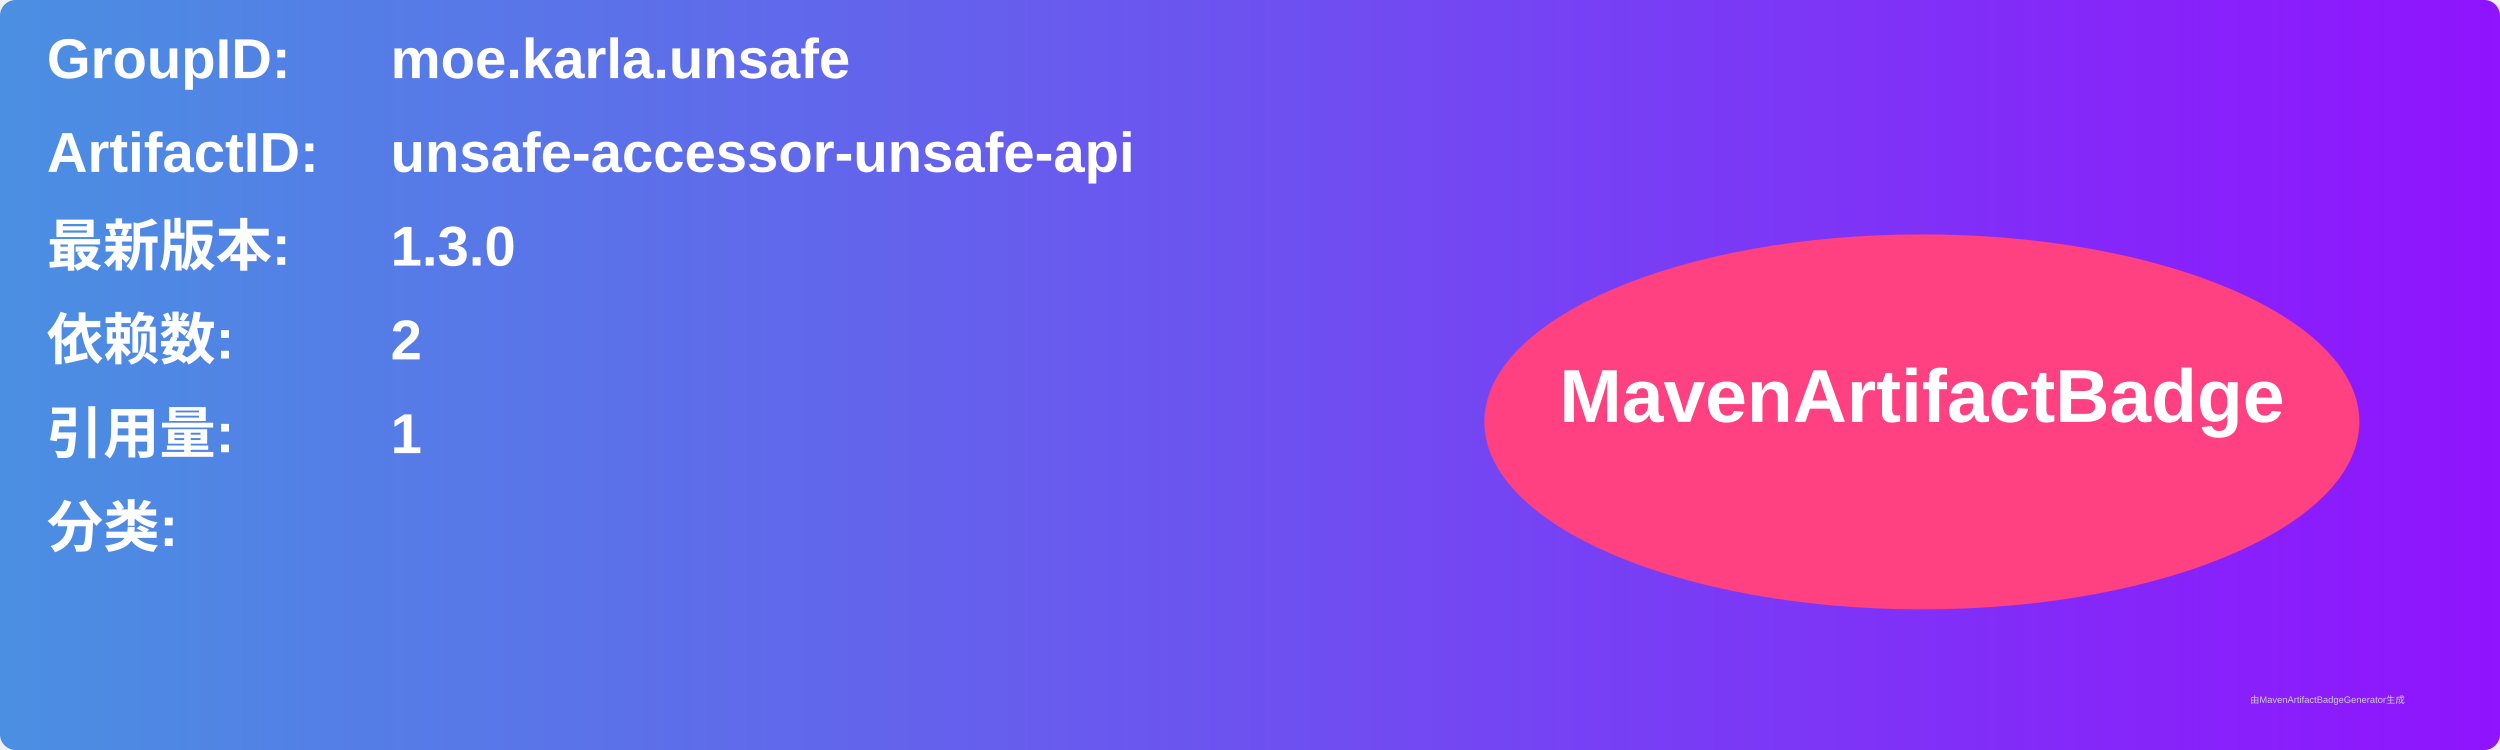
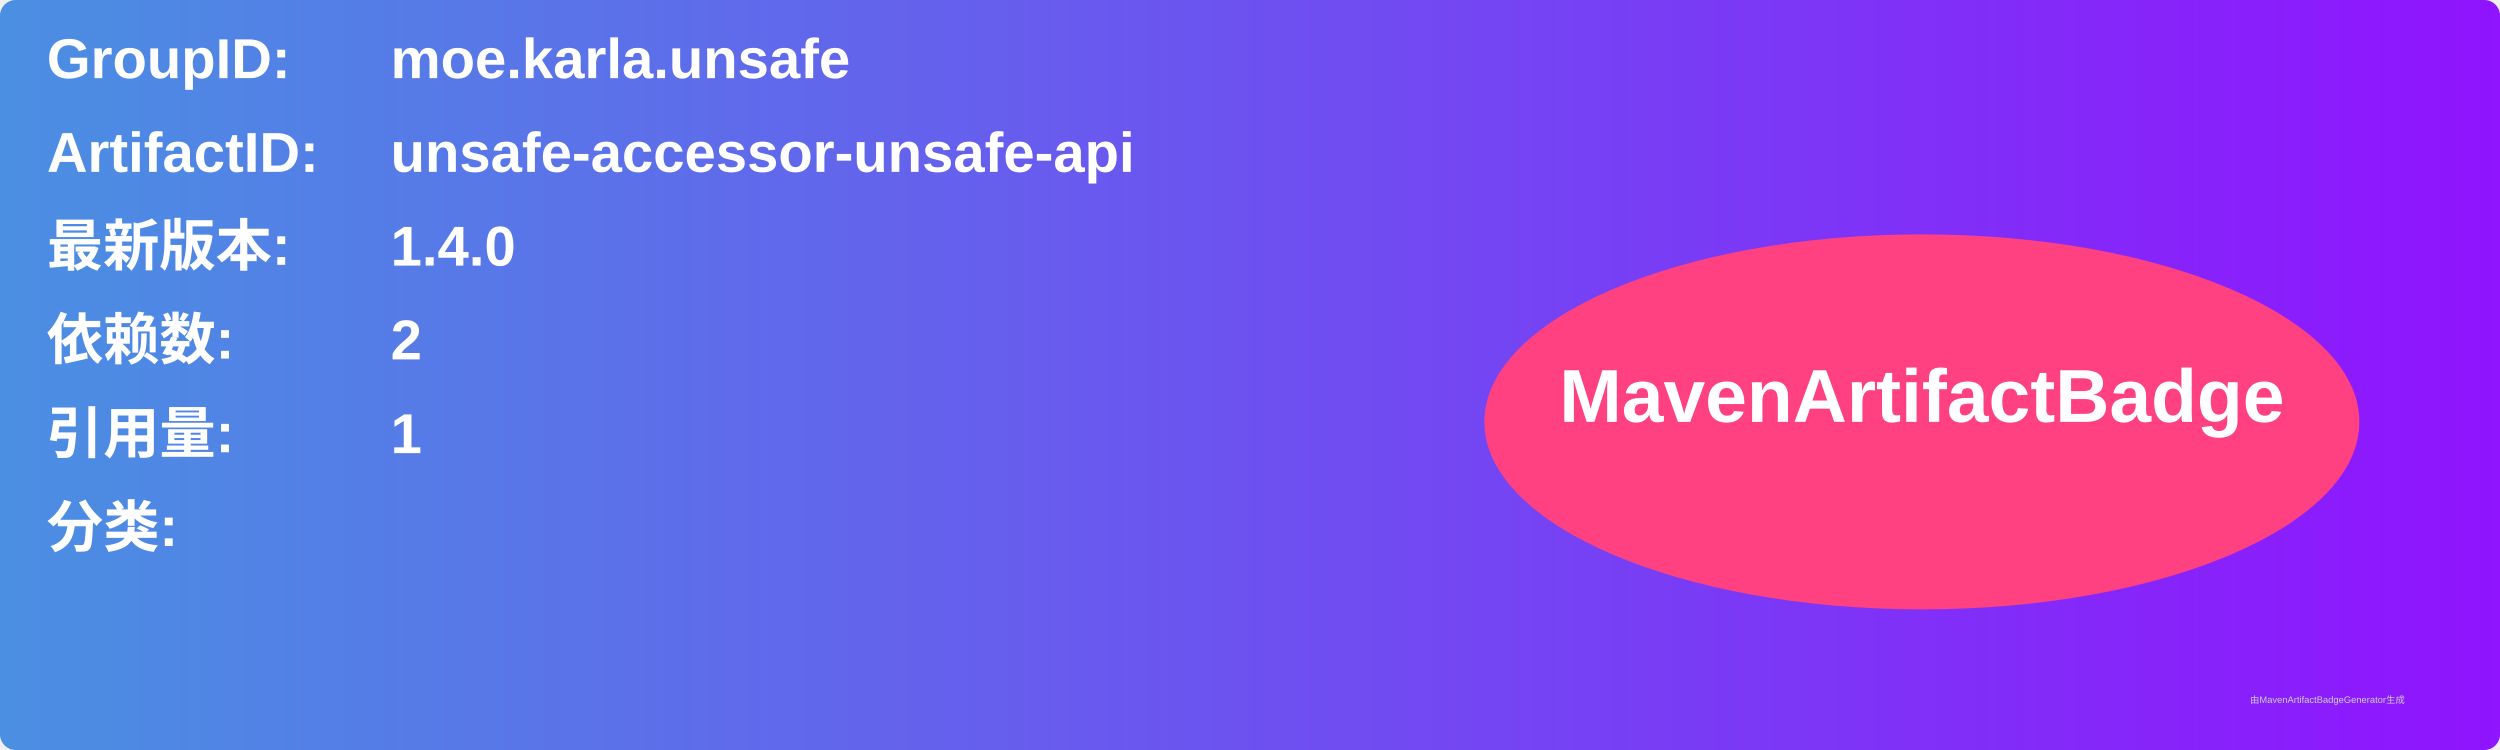
<svg xmlns="http://www.w3.org/2000/svg" width="800" height="240" viewBox="0 0 800 240">
  <linearGradient id="grad" x1="0%" y1="0%" x2="100%" y2="0%">
    <stop offset="0%" stop-color="#4a90e2" />
    <stop offset="100%" stop-color="#9013fe" />
  </linearGradient>
  <rect width="100%" height="100%" rx="5" ry="5" fill="url(#grad)" />
  <g transform="translate(15, 15)">
    <text x="0" y="10" font-family="Arial" font-size="18" fill="white" font-weight="bold" width="260">GroupID:</text>
    <text x="110" y="10" font-family="Arial" font-size="18" fill="white" font-weight="bold" width="460">moe.karla.unsafe</text>
    <text x="0" y="40" font-family="Arial" font-size="18" fill="white" font-weight="bold" width="260">ArtifactID:</text>
    <text x="110" y="40" font-family="Arial" font-size="18" fill="white" font-weight="bold" width="460">unsafe-accessor-unsafe-api</text>
    <text x="0" y="70" font-family="Arial" font-size="18" fill="white" font-weight="bold">最新版本:</text>
    <text x="110" y="70" font-family="Arial" font-size="18" fill="white" font-weight="bold">
-       <tspan font-weight="bold">1.3.0</tspan>
+       <tspan font-weight="bold">1.4.0</tspan>
    </text>
    <text x="0" y="100" font-family="Arial" font-size="18" fill="white" font-weight="bold">依赖数: </text>
    <text x="110" y="100" font-family="Arial" font-size="18" fill="white">
      <tspan font-weight="bold">2</tspan>
    </text>
    <text x="0" y="130" font-family="Arial" font-size="18" fill="white" font-weight="bold">引用量: </text>
    <text x="110" y="130" font-family="Arial" font-size="18" fill="white">
      <tspan font-weight="bold">1</tspan>
    </text>
    <text x="0" y="160" font-family="Arial" font-size="18" fill="white" font-weight="bold">分类:</text>
    <text x="10" y="190" font-family="Arial" font-size="10" fill="white">
      <tspan font-weight="bold" />
    </text>
    <ellipse cx="600" cy="120" rx="140" ry="60" fill="#ff4081" />
    <text x="600" y="120" text-anchor="middle" font-family="Arial" font-size="24" fill="white" font-weight="bold">MavenArtifactBadge</text>
  </g>
  <text x="720" y="225" font-family="Arial" font-size="3" fill="#d0d0d0">由MavenArtifactBadgeGenerator生成</text>
</svg>
